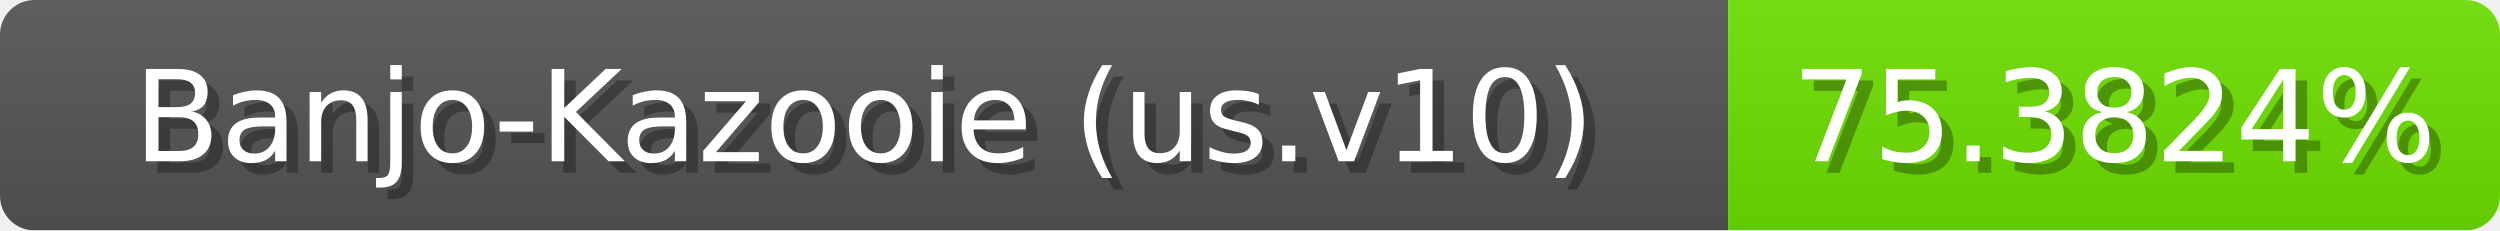
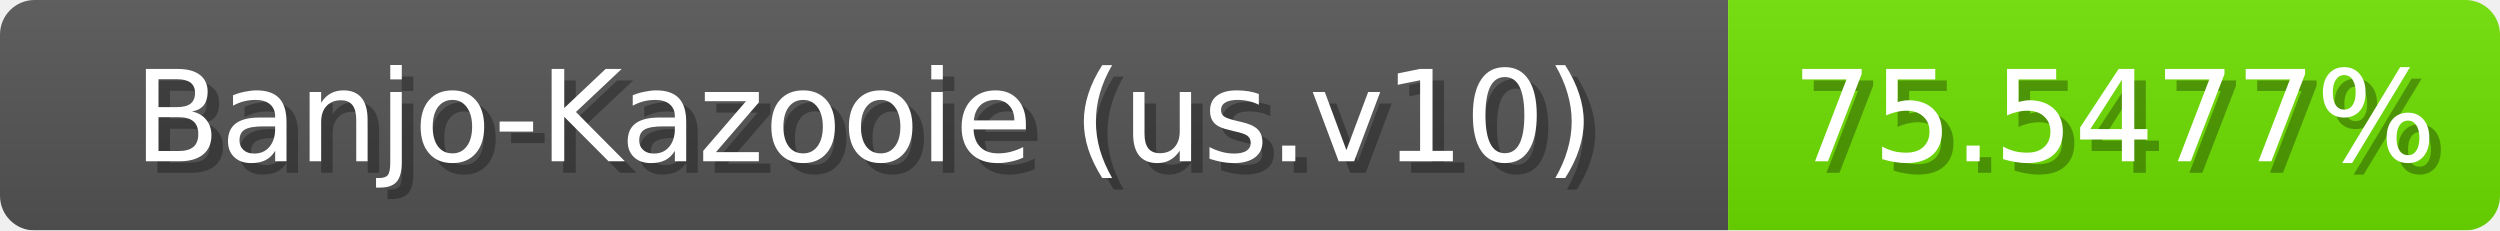
<svg xmlns="http://www.w3.org/2000/svg" width="217" height="20">
  <linearGradient id="b" x2="0" y2="100%">
    <stop offset="0" stop-color="#bbb" stop-opacity=".1" />
    <stop offset="1" stop-opacity=".1" />
  </linearGradient>
  <mask id="anybadge_1">
    <rect width="217" height="20" rx="3" fill="#fff" />
  </mask>
  <g mask="url(#anybadge_1)">
    <path fill="#555" d="M0 0h150v20H0z" />
    <path fill="#6ee000" d="M150 0h67v20H150z" />
    <path fill="url(#b)" d="M0 0h217v20H0z" />
  </g>
  <g fill="#fff" text-anchor="middle" font-family="DejaVu Sans,Verdana,Geneva,sans-serif" font-size="11">
    <text x="76.0" y="15" fill="#010101" fill-opacity=".3">Banjo-Kazooie (us.v10)</text>
    <text x="75.0" y="14">Banjo-Kazooie (us.v10)</text>
  </g>
  <g fill="#fff" text-anchor="middle" font-family="DejaVu Sans,Verdana,Geneva,sans-serif" font-size="11">
-     <text x="184.5" y="15" fill="#010101" fill-opacity=".3">75.3824%</text>
-     <text x="183.5" y="14">75.3824%</text>
+     <text x="184.5" y="15" fill="#010101" fill-opacity=".3">75.5477%</text>
+     <text x="183.5" y="14">75.5477%</text>
  </g>
</svg>
